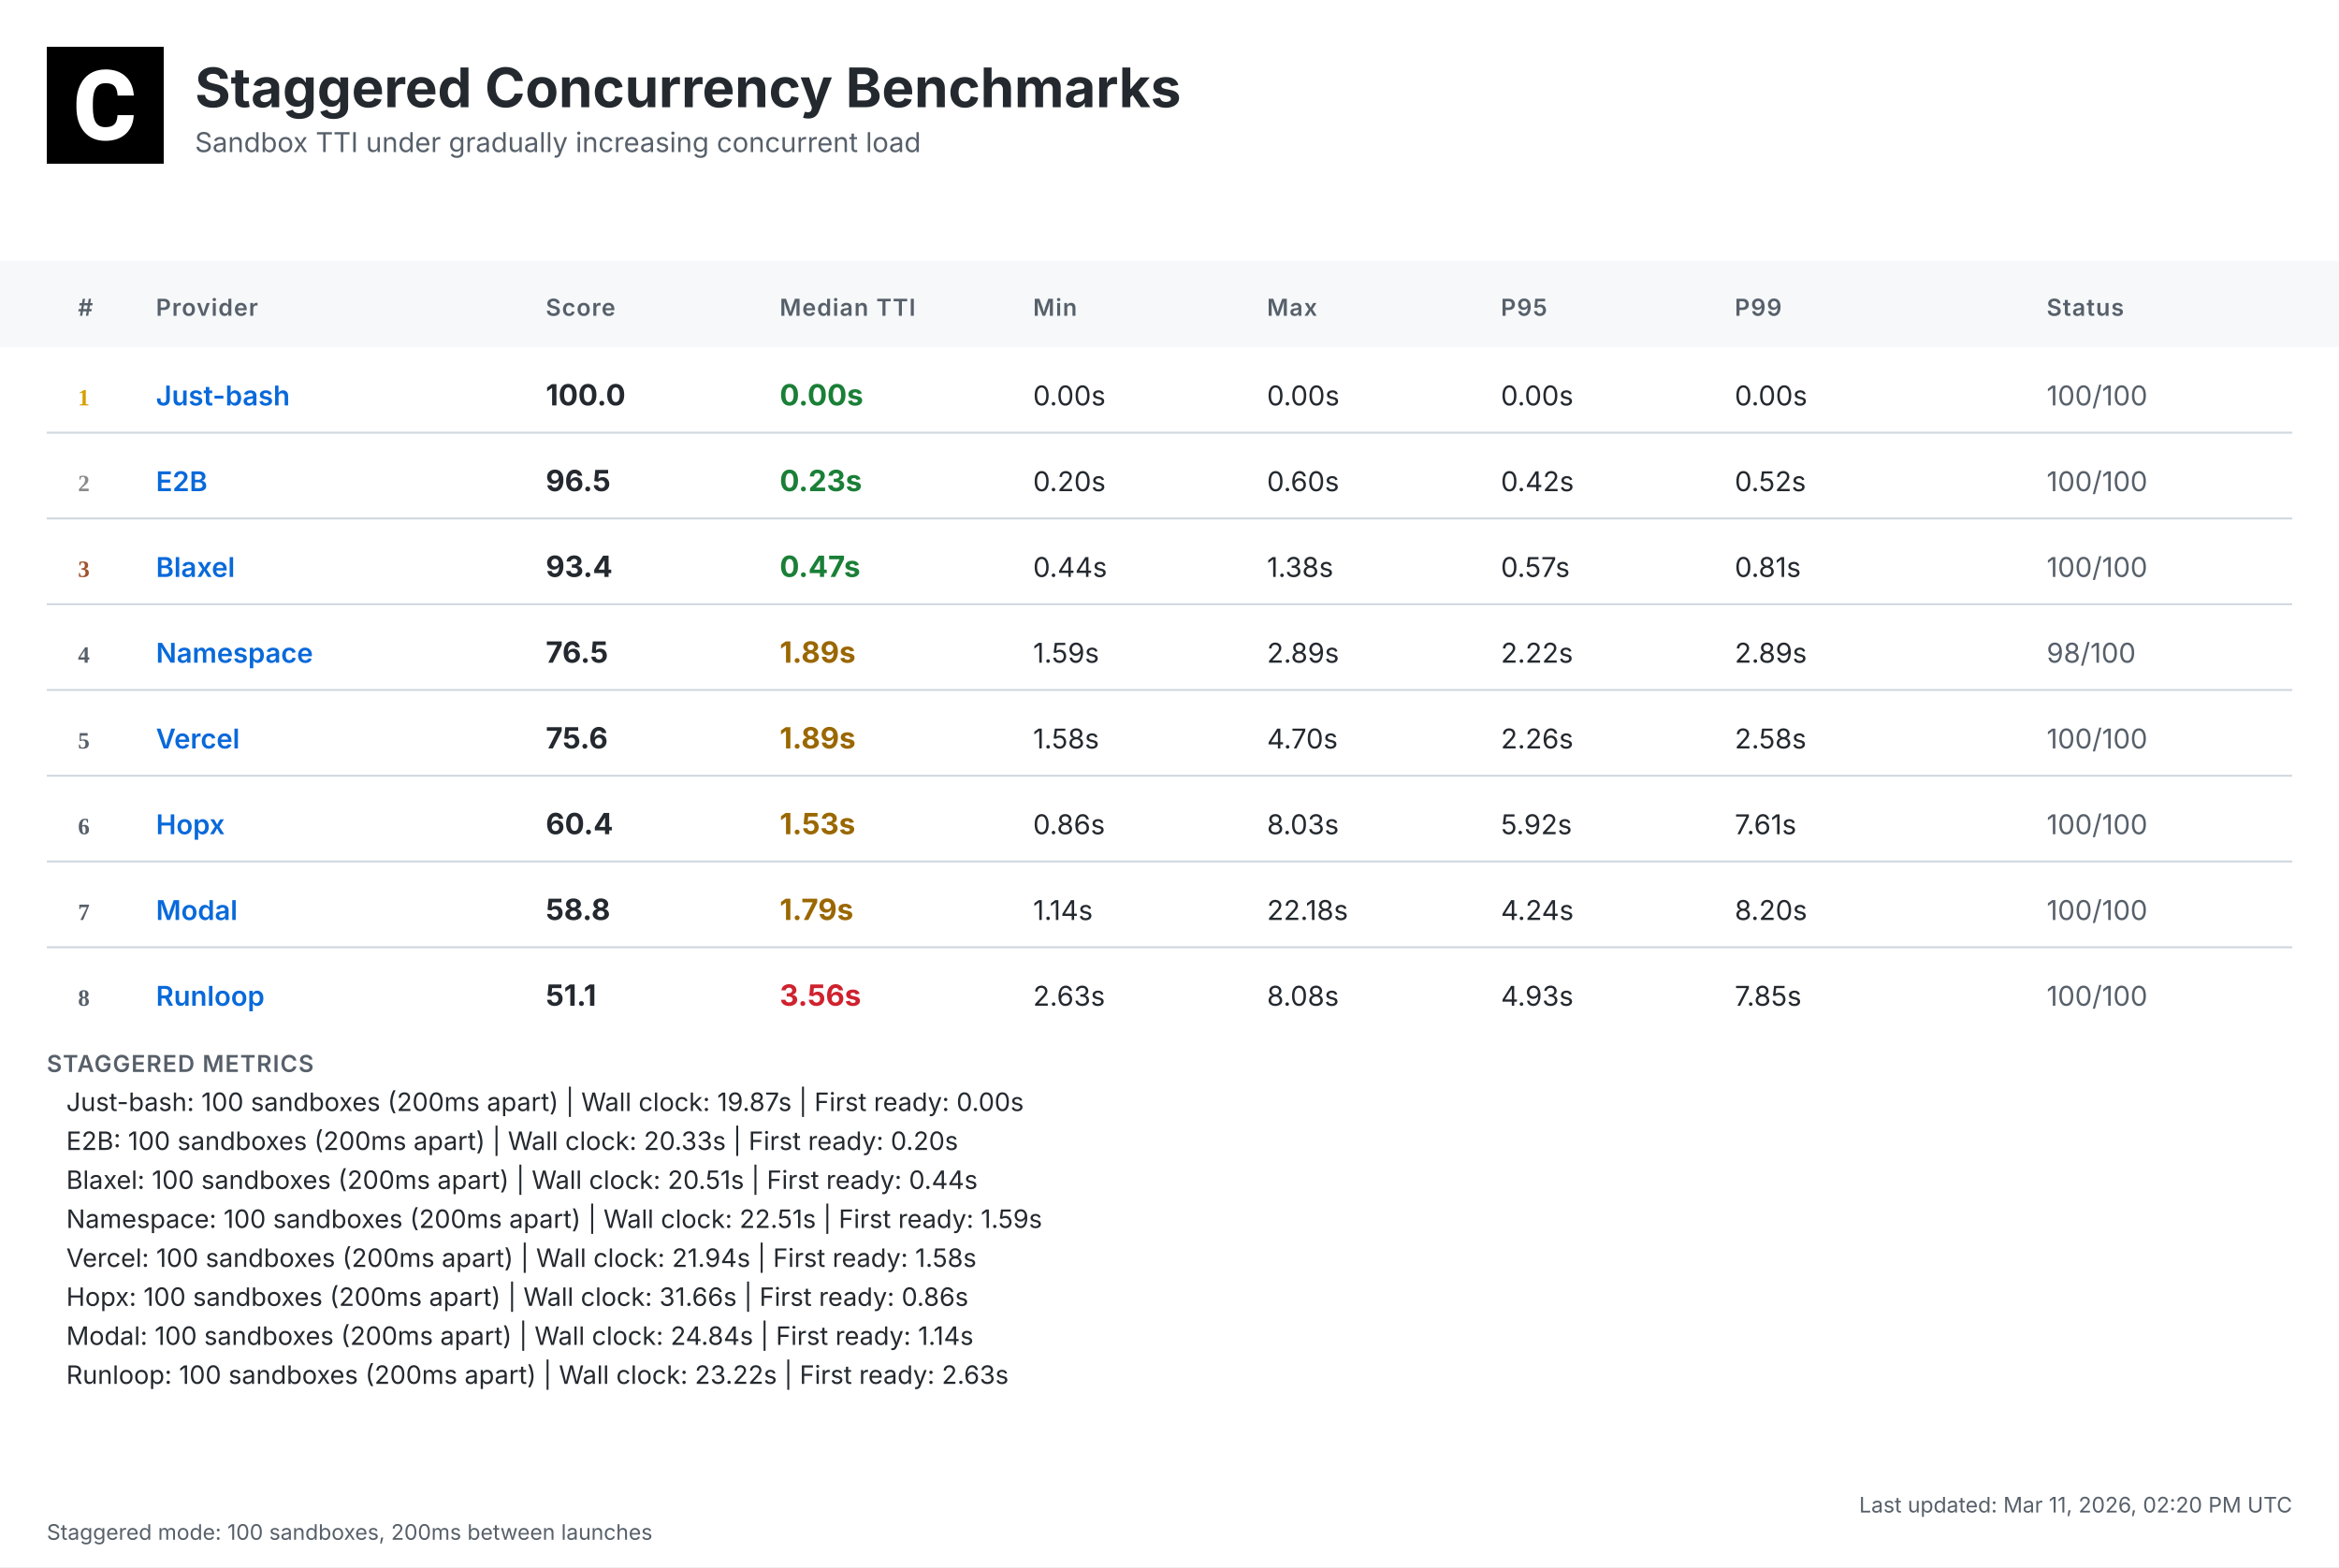
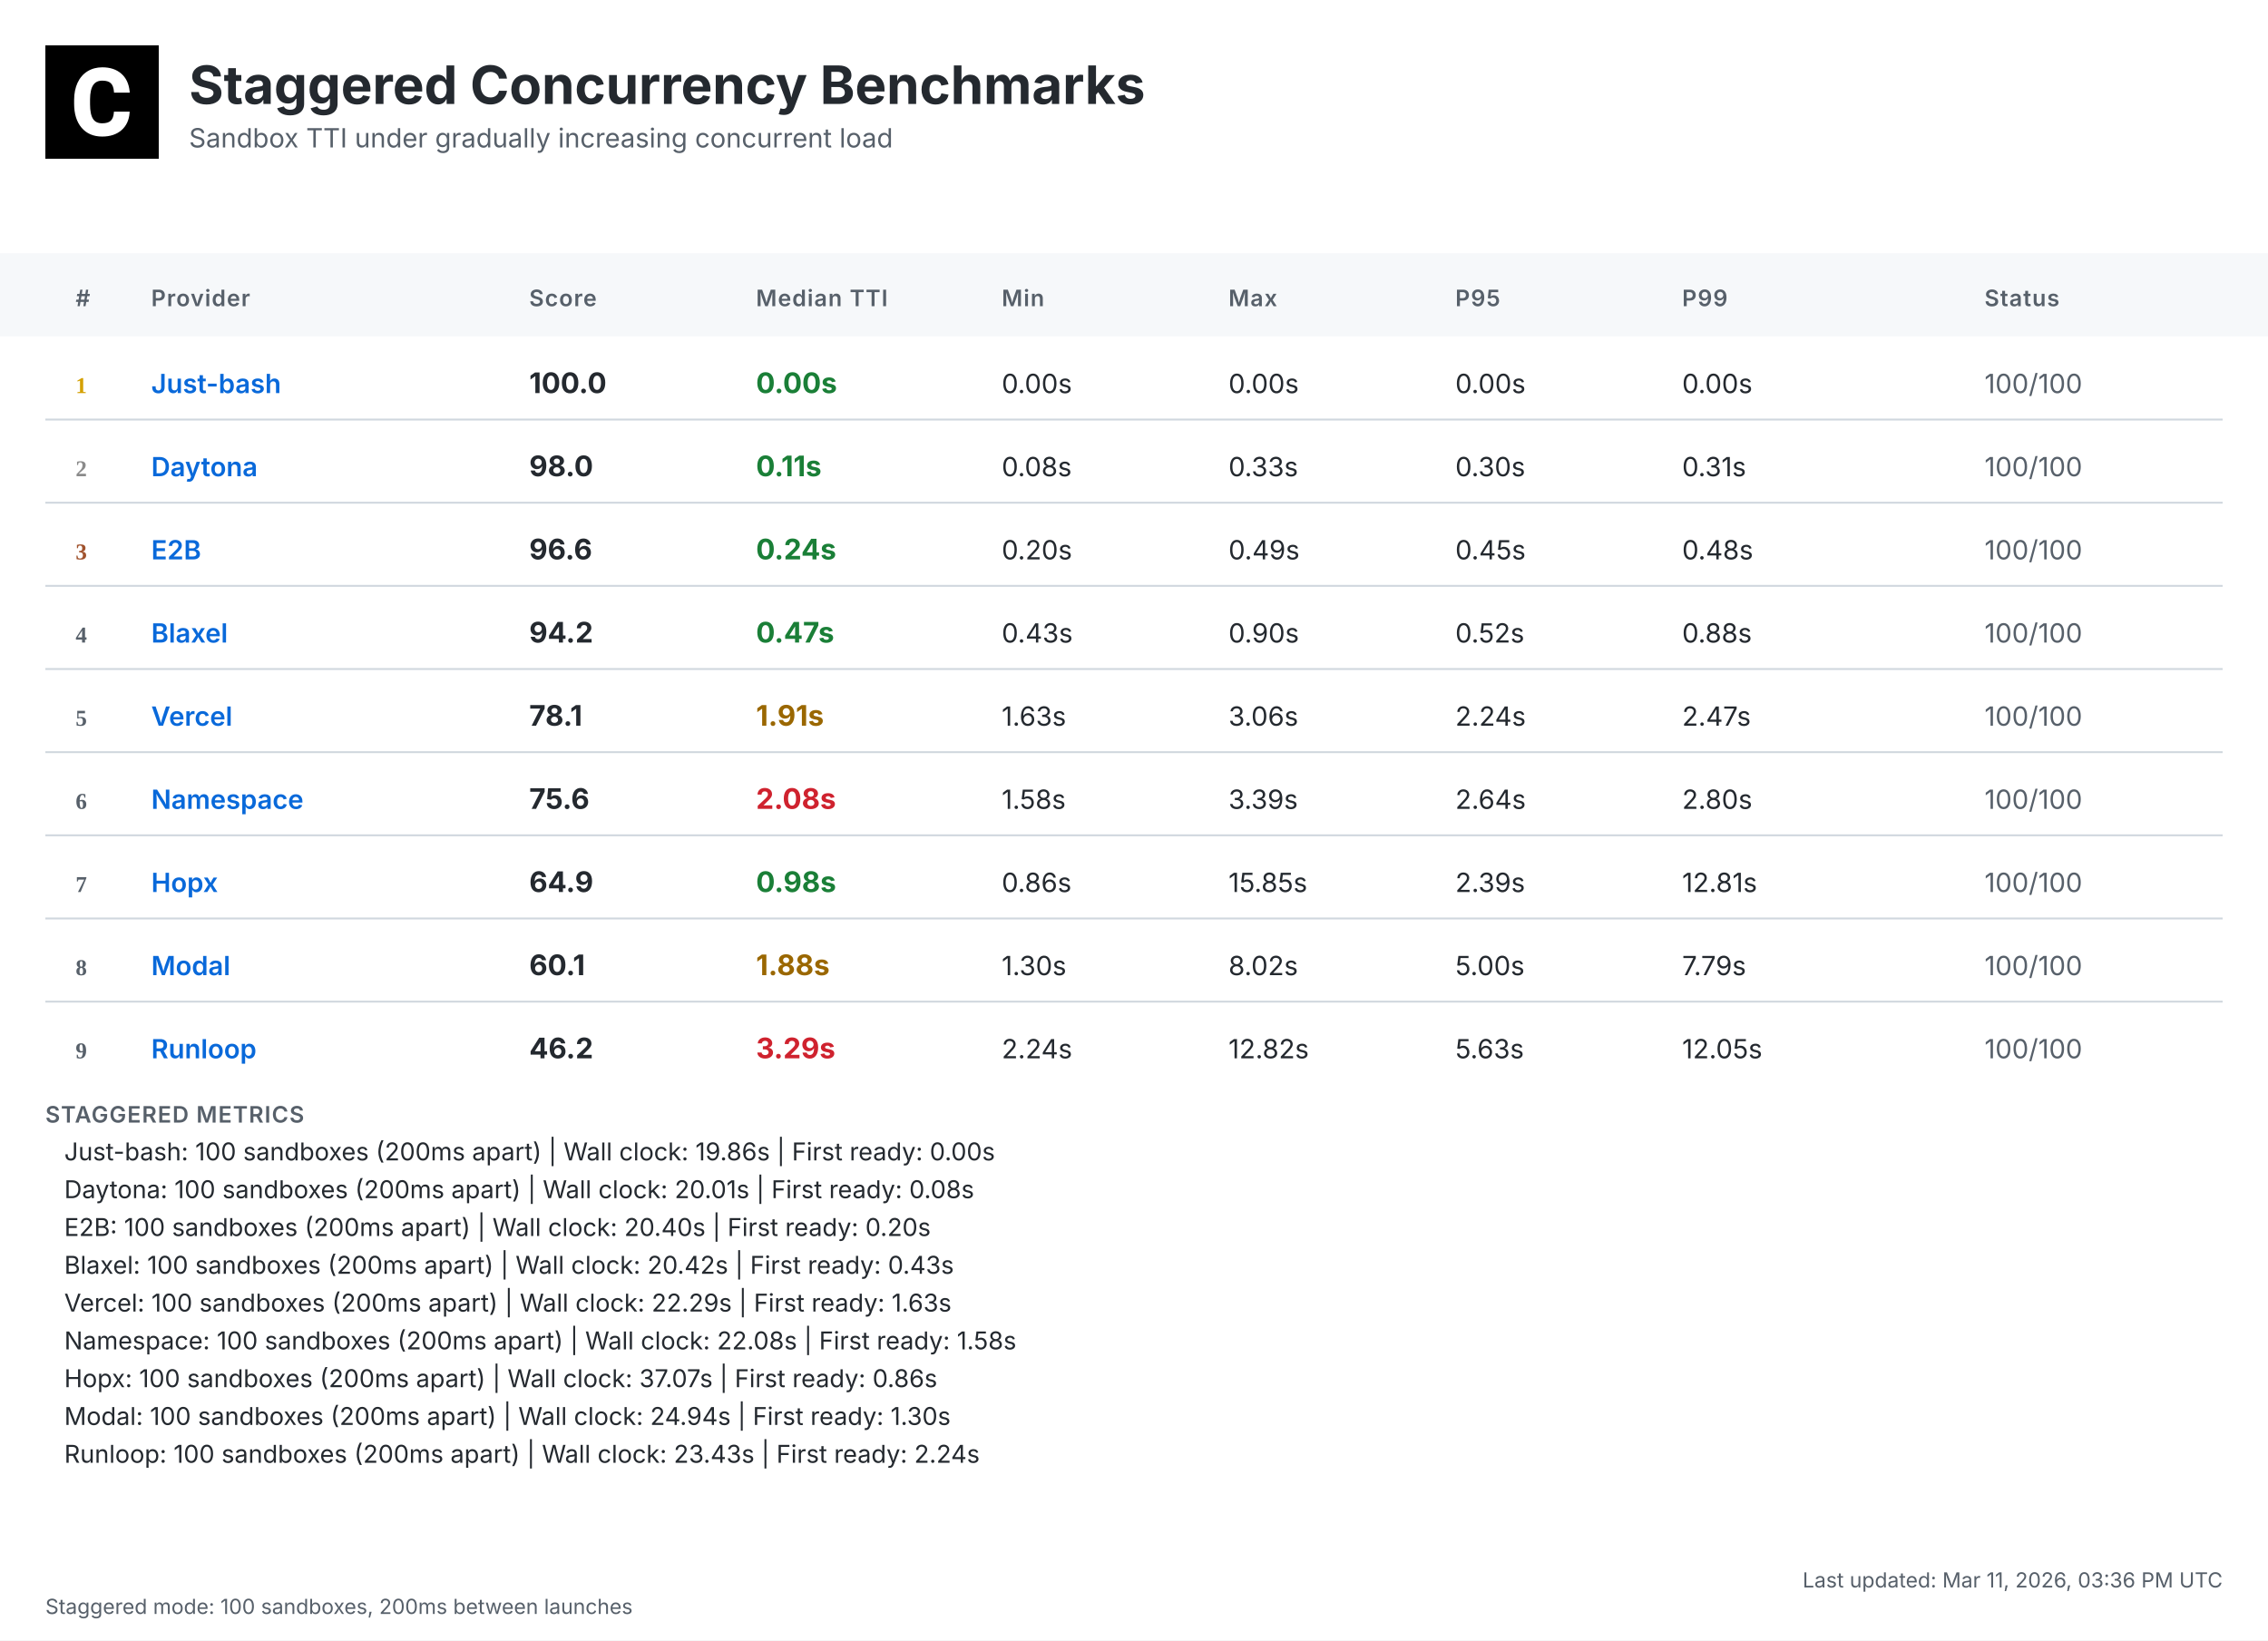
- <svg xmlns="http://www.w3.org/2000/svg" width="1200" height="804" viewBox="0 0 1200 804">
+ <svg xmlns="http://www.w3.org/2000/svg" width="1200" height="868" viewBox="0 0 1200 868">
  <defs>
    <linearGradient id="headerGrad" x1="0%" y1="0%" x2="100%" y2="100%">
      <stop offset="0%" style="stop-color:#f6f8fa;stop-opacity:1" />
      <stop offset="100%" style="stop-color:#ffffff;stop-opacity:1" />
    </linearGradient>
  </defs>
  <style>
    .bg { fill: #ffffff; }
    .header-bg { fill: url(#headerGrad); }
    .table-header-bg { fill: #f6f8fa; }
    .table-header { font: 600 12px 'Inter', 'SF Pro Display', -apple-system, BlinkMacSystemFont, 'Segoe UI', Roboto, Helvetica, Arial, sans-serif; fill: #57606a; text-transform: uppercase; letter-spacing: 0.5px; }
    .row { font: 14px 'Inter', 'SF Pro Display', -apple-system, BlinkMacSystemFont, 'Segoe UI', Roboto, Helvetica, Arial, sans-serif; fill: #24292f; }
    .rank { font-weight: 700; fill: #57606a; }
    .rank-1 { fill: #d4a000; }
    .rank-2 { fill: #8a8a8a; }
    .rank-3 { fill: #a0522d; }
    .provider { font-weight: 600; fill: #0969da; }
    .median { font-weight: 700; font-size: 15px; }
    .fast { fill: #1a7f37; }
    .medium { fill: #9a6700; }
    .slow { fill: #cf222e; }
    .status { fill: #57606a; }
    .divider { stroke: #d0d7de; stroke-width: 1; }
    .border { stroke: #d0d7de; stroke-width: 1; fill: none; }
    .timestamp { font: 11px 'Inter', 'SF Pro Display', -apple-system, BlinkMacSystemFont, 'Segoe UI', Roboto, Helvetica, Arial, sans-serif; fill: #57606a; }
    .title { font: bold 28px 'Inter', 'SF Pro Display', -apple-system, BlinkMacSystemFont, 'Segoe UI', Roboto, Helvetica, Arial, sans-serif; fill: #24292f; }
    .subtitle { font: 14px 'Inter', 'SF Pro Display', -apple-system, BlinkMacSystemFont, 'Segoe UI', Roboto, Helvetica, Arial, sans-serif; fill: #57606a; }
    .logo { fill: #24292f; }
    .metrics-label { font: 600 12px 'Inter', 'SF Pro Display', -apple-system, BlinkMacSystemFont, 'Segoe UI', Roboto, Helvetica, Arial, sans-serif; fill: #57606a; text-transform: uppercase; letter-spacing: 0.5px; }
    .metrics-row { font: 13px 'Inter', 'SF Pro Display', -apple-system, BlinkMacSystemFont, 'Segoe UI', Roboto, Helvetica, Arial, sans-serif; fill: #24292f; }
  </style>
-   <rect class="bg" width="1200" height="804" />
+   <rect class="bg" width="1200" height="868" />
  <g transform="translate(24, 24)">
    <rect width="60" height="60" fill="#000000" />
    <g transform="scale(0.035) translate(0, 0)">
      <path fill="#ffffff" d="M1036.26,1002.28h237.87l-.93,19.09c-8.38,110.32-49.81,198.3-123.82,262.07-73.09,63.31-170.84,95.43-290.48,95.43-130.81,0-235.55-44.69-311.43-133.6-74.48-87.98-112.65-209.48-112.65-361.23v-60.51c0-96.83,17.7-183.41,51.68-257.43,34.91-74.95,85.19-133.61,149.89-173.63,64.7-40.04,140.12-60.52,225.3-60.52,117.77,0,214.13,32.12,286.29,95.9,72.62,63.3,114.98,153.61,126.15,267.67l1.86,19.08h-238.34l-.93-15.83c-4.65-59.11-20.95-101.94-47.95-127.08-27-25.6-69.83-38.17-127.08-38.17-61.91,0-107.06,20.95-137.33,65.17-31.65,45.15-47.94,117.77-48.87,215.53v74.48c0,102.41,15.36,177.83,45.62,223.91,28.86,44.22,74.01,65.63,137.79,65.63,58.19,0,101.48-12.57,128.95-38.17,26.99-25.14,43.29-66.1,47.48-121.5l.93-16.3Z" />
    </g>
  </g>
  <text class="title" x="100" y="55">Staggered Concurrency Benchmarks</text>
  <text class="subtitle" x="100" y="78">Sandbox TTI under gradually increasing concurrent load</text>
  <rect class="table-header-bg" y="134" width="1200" height="44" />
  <text class="table-header" x="40" y="162">#</text>
  <text class="table-header" x="80" y="162">Provider</text>
  <text class="table-header" x="280" y="162">Score</text>
  <text class="table-header" x="400" y="162">Median TTI</text>
  <text class="table-header" x="530" y="162">Min</text>
  <text class="table-header" x="650" y="162">Max</text>
  <text class="table-header" x="770" y="162">P95</text>
  <text class="table-header" x="890" y="162">P99</text>
  <text class="table-header" x="1050" y="162">Status</text>
  <text class="rank rank-1" x="40" y="208">1</text>
  <text class="row provider" x="80" y="208">Just-bash</text>
  <text class="row median" x="280" y="208">100.0</text>
  <text class="row median fast" x="400" y="208">0.00s</text>
  <text class="row" x="530" y="208">0.00s</text>
  <text class="row" x="650" y="208">0.00s</text>
  <text class="row" x="770" y="208">0.00s</text>
  <text class="row" x="890" y="208">0.00s</text>
  <text class="row status" x="1050" y="208">100/100</text>
  <line class="divider" x1="24" y1="222" x2="1176" y2="222" />
  <text class="rank rank-2" x="40" y="252">2</text>
-   <text class="row provider" x="80" y="252">E2B</text>
-   <text class="row median" x="280" y="252">96.5</text>
-   <text class="row median fast" x="400" y="252">0.23s</text>
-   <text class="row" x="530" y="252">0.20s</text>
-   <text class="row" x="650" y="252">0.60s</text>
-   <text class="row" x="770" y="252">0.42s</text>
-   <text class="row" x="890" y="252">0.52s</text>
+   <text class="row provider" x="80" y="252">Daytona</text>
+   <text class="row median" x="280" y="252">98.0</text>
+   <text class="row median fast" x="400" y="252">0.11s</text>
+   <text class="row" x="530" y="252">0.08s</text>
+   <text class="row" x="650" y="252">0.33s</text>
+   <text class="row" x="770" y="252">0.30s</text>
+   <text class="row" x="890" y="252">0.31s</text>
  <text class="row status" x="1050" y="252">100/100</text>
  <line class="divider" x1="24" y1="266" x2="1176" y2="266" />
  <text class="rank rank-3" x="40" y="296">3</text>
-   <text class="row provider" x="80" y="296">Blaxel</text>
-   <text class="row median" x="280" y="296">93.4</text>
-   <text class="row median fast" x="400" y="296">0.47s</text>
-   <text class="row" x="530" y="296">0.44s</text>
-   <text class="row" x="650" y="296">1.38s</text>
-   <text class="row" x="770" y="296">0.57s</text>
-   <text class="row" x="890" y="296">0.81s</text>
+   <text class="row provider" x="80" y="296">E2B</text>
+   <text class="row median" x="280" y="296">96.6</text>
+   <text class="row median fast" x="400" y="296">0.24s</text>
+   <text class="row" x="530" y="296">0.20s</text>
+   <text class="row" x="650" y="296">0.49s</text>
+   <text class="row" x="770" y="296">0.45s</text>
+   <text class="row" x="890" y="296">0.48s</text>
  <text class="row status" x="1050" y="296">100/100</text>
  <line class="divider" x1="24" y1="310" x2="1176" y2="310" />
  <text class="rank" x="40" y="340">4</text>
-   <text class="row provider" x="80" y="340">Namespace</text>
-   <text class="row median" x="280" y="340">76.5</text>
-   <text class="row median medium" x="400" y="340">1.89s</text>
-   <text class="row" x="530" y="340">1.59s</text>
-   <text class="row" x="650" y="340">2.89s</text>
-   <text class="row" x="770" y="340">2.22s</text>
-   <text class="row" x="890" y="340">2.89s</text>
-   <text class="row status" x="1050" y="340">98/100</text>
+   <text class="row provider" x="80" y="340">Blaxel</text>
+   <text class="row median" x="280" y="340">94.2</text>
+   <text class="row median fast" x="400" y="340">0.47s</text>
+   <text class="row" x="530" y="340">0.43s</text>
+   <text class="row" x="650" y="340">0.90s</text>
+   <text class="row" x="770" y="340">0.52s</text>
+   <text class="row" x="890" y="340">0.88s</text>
+   <text class="row status" x="1050" y="340">100/100</text>
  <line class="divider" x1="24" y1="354" x2="1176" y2="354" />
  <text class="rank" x="40" y="384">5</text>
  <text class="row provider" x="80" y="384">Vercel</text>
-   <text class="row median" x="280" y="384">75.6</text>
-   <text class="row median medium" x="400" y="384">1.89s</text>
-   <text class="row" x="530" y="384">1.58s</text>
-   <text class="row" x="650" y="384">4.70s</text>
-   <text class="row" x="770" y="384">2.26s</text>
-   <text class="row" x="890" y="384">2.58s</text>
+   <text class="row median" x="280" y="384">78.1</text>
+   <text class="row median medium" x="400" y="384">1.91s</text>
+   <text class="row" x="530" y="384">1.63s</text>
+   <text class="row" x="650" y="384">3.06s</text>
+   <text class="row" x="770" y="384">2.24s</text>
+   <text class="row" x="890" y="384">2.47s</text>
  <text class="row status" x="1050" y="384">100/100</text>
  <line class="divider" x1="24" y1="398" x2="1176" y2="398" />
  <text class="rank" x="40" y="428">6</text>
-   <text class="row provider" x="80" y="428">Hopx</text>
-   <text class="row median" x="280" y="428">60.4</text>
-   <text class="row median medium" x="400" y="428">1.53s</text>
-   <text class="row" x="530" y="428">0.86s</text>
-   <text class="row" x="650" y="428">8.03s</text>
-   <text class="row" x="770" y="428">5.92s</text>
-   <text class="row" x="890" y="428">7.61s</text>
+   <text class="row provider" x="80" y="428">Namespace</text>
+   <text class="row median" x="280" y="428">75.6</text>
+   <text class="row median slow" x="400" y="428">2.08s</text>
+   <text class="row" x="530" y="428">1.58s</text>
+   <text class="row" x="650" y="428">3.39s</text>
+   <text class="row" x="770" y="428">2.64s</text>
+   <text class="row" x="890" y="428">2.80s</text>
  <text class="row status" x="1050" y="428">100/100</text>
  <line class="divider" x1="24" y1="442" x2="1176" y2="442" />
  <text class="rank" x="40" y="472">7</text>
-   <text class="row provider" x="80" y="472">Modal</text>
-   <text class="row median" x="280" y="472">58.8</text>
-   <text class="row median medium" x="400" y="472">1.79s</text>
-   <text class="row" x="530" y="472">1.14s</text>
-   <text class="row" x="650" y="472">22.18s</text>
-   <text class="row" x="770" y="472">4.24s</text>
-   <text class="row" x="890" y="472">8.20s</text>
+   <text class="row provider" x="80" y="472">Hopx</text>
+   <text class="row median" x="280" y="472">64.9</text>
+   <text class="row median fast" x="400" y="472">0.98s</text>
+   <text class="row" x="530" y="472">0.86s</text>
+   <text class="row" x="650" y="472">15.85s</text>
+   <text class="row" x="770" y="472">2.39s</text>
+   <text class="row" x="890" y="472">12.81s</text>
  <text class="row status" x="1050" y="472">100/100</text>
  <line class="divider" x1="24" y1="486" x2="1176" y2="486" />
  <text class="rank" x="40" y="516">8</text>
-   <text class="row provider" x="80" y="516">Runloop</text>
-   <text class="row median" x="280" y="516">51.1</text>
-   <text class="row median slow" x="400" y="516">3.56s</text>
-   <text class="row" x="530" y="516">2.63s</text>
-   <text class="row" x="650" y="516">8.08s</text>
-   <text class="row" x="770" y="516">4.93s</text>
-   <text class="row" x="890" y="516">7.85s</text>
+   <text class="row provider" x="80" y="516">Modal</text>
+   <text class="row median" x="280" y="516">60.1</text>
+   <text class="row median medium" x="400" y="516">1.88s</text>
+   <text class="row" x="530" y="516">1.30s</text>
+   <text class="row" x="650" y="516">8.02s</text>
+   <text class="row" x="770" y="516">5.00s</text>
+   <text class="row" x="890" y="516">7.79s</text>
  <text class="row status" x="1050" y="516">100/100</text>
-   <text class="metrics-label" x="24" y="550">STAGGERED METRICS</text>
-   <text class="metrics-row" x="34" y="570">Just-bash: 100 sandboxes (200ms apart) | Wall clock: 19.87s | First ready: 0.00s</text>
-   <text class="metrics-row" x="34" y="590">E2B: 100 sandboxes (200ms apart) | Wall clock: 20.33s | First ready: 0.20s</text>
-   <text class="metrics-row" x="34" y="610">Blaxel: 100 sandboxes (200ms apart) | Wall clock: 20.51s | First ready: 0.44s</text>
-   <text class="metrics-row" x="34" y="630">Namespace: 100 sandboxes (200ms apart) | Wall clock: 22.51s | First ready: 1.59s</text>
-   <text class="metrics-row" x="34" y="650">Vercel: 100 sandboxes (200ms apart) | Wall clock: 21.94s | First ready: 1.58s</text>
-   <text class="metrics-row" x="34" y="670">Hopx: 100 sandboxes (200ms apart) | Wall clock: 31.66s | First ready: 0.86s</text>
-   <text class="metrics-row" x="34" y="690">Modal: 100 sandboxes (200ms apart) | Wall clock: 24.84s | First ready: 1.14s</text>
-   <text class="metrics-row" x="34" y="710">Runloop: 100 sandboxes (200ms apart) | Wall clock: 23.22s | First ready: 2.63s</text>
-   <text class="timestamp" x="1176" y="776" text-anchor="end">Last updated: Mar 11, 2026, 02:20 PM UTC</text>
-   <text class="timestamp" x="24" y="790">Staggered mode: 100 sandboxes, 200ms between launches</text>
+   <line class="divider" x1="24" y1="530" x2="1176" y2="530" />
+   <text class="rank" x="40" y="560">9</text>
+   <text class="row provider" x="80" y="560">Runloop</text>
+   <text class="row median" x="280" y="560">46.2</text>
+   <text class="row median slow" x="400" y="560">3.29s</text>
+   <text class="row" x="530" y="560">2.24s</text>
+   <text class="row" x="650" y="560">12.82s</text>
+   <text class="row" x="770" y="560">5.63s</text>
+   <text class="row" x="890" y="560">12.05s</text>
+   <text class="row status" x="1050" y="560">100/100</text>
+   <text class="metrics-label" x="24" y="594">STAGGERED METRICS</text>
+   <text class="metrics-row" x="34" y="614">Just-bash: 100 sandboxes (200ms apart) | Wall clock: 19.86s | First ready: 0.00s</text>
+   <text class="metrics-row" x="34" y="634">Daytona: 100 sandboxes (200ms apart) | Wall clock: 20.01s | First ready: 0.08s</text>
+   <text class="metrics-row" x="34" y="654">E2B: 100 sandboxes (200ms apart) | Wall clock: 20.40s | First ready: 0.20s</text>
+   <text class="metrics-row" x="34" y="674">Blaxel: 100 sandboxes (200ms apart) | Wall clock: 20.42s | First ready: 0.43s</text>
+   <text class="metrics-row" x="34" y="694">Vercel: 100 sandboxes (200ms apart) | Wall clock: 22.29s | First ready: 1.63s</text>
+   <text class="metrics-row" x="34" y="714">Namespace: 100 sandboxes (200ms apart) | Wall clock: 22.08s | First ready: 1.58s</text>
+   <text class="metrics-row" x="34" y="734">Hopx: 100 sandboxes (200ms apart) | Wall clock: 37.07s | First ready: 0.86s</text>
+   <text class="metrics-row" x="34" y="754">Modal: 100 sandboxes (200ms apart) | Wall clock: 24.94s | First ready: 1.30s</text>
+   <text class="metrics-row" x="34" y="774">Runloop: 100 sandboxes (200ms apart) | Wall clock: 23.43s | First ready: 2.24s</text>
+   <text class="timestamp" x="1176" y="840" text-anchor="end">Last updated: Mar 11, 2026, 03:36 PM UTC</text>
+   <text class="timestamp" x="24" y="854">Staggered mode: 100 sandboxes, 200ms between launches</text>
</svg>
